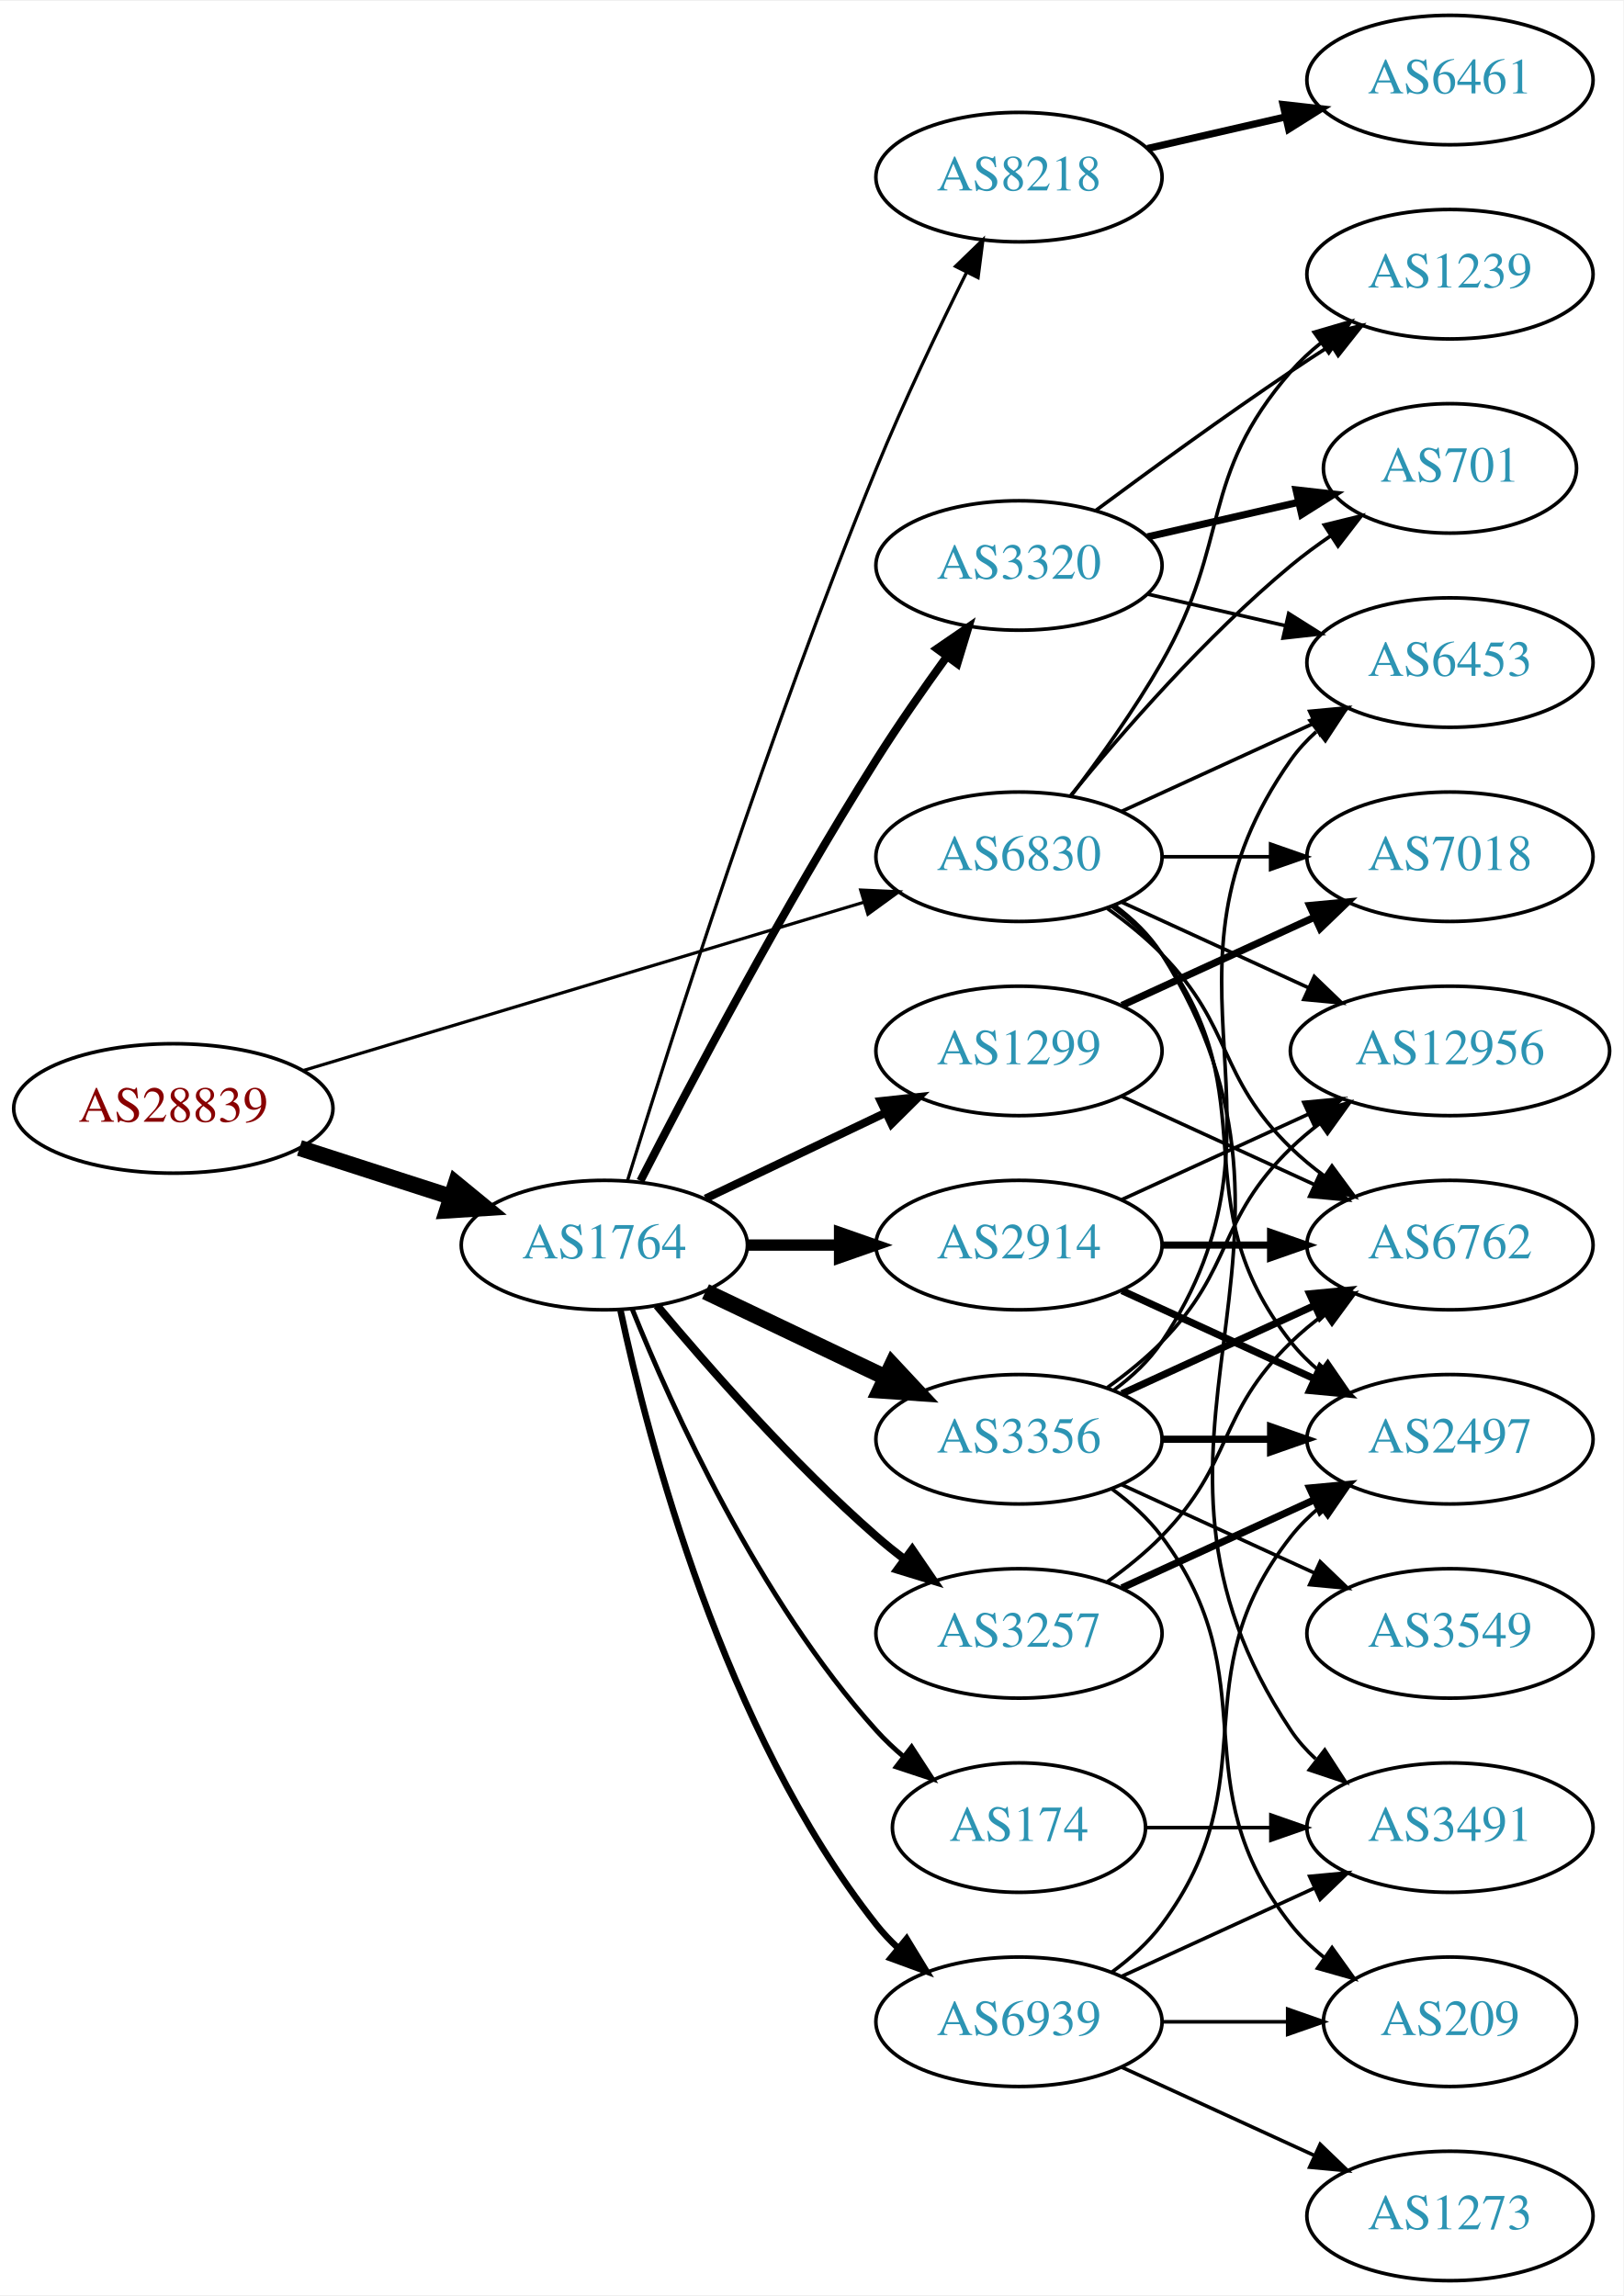
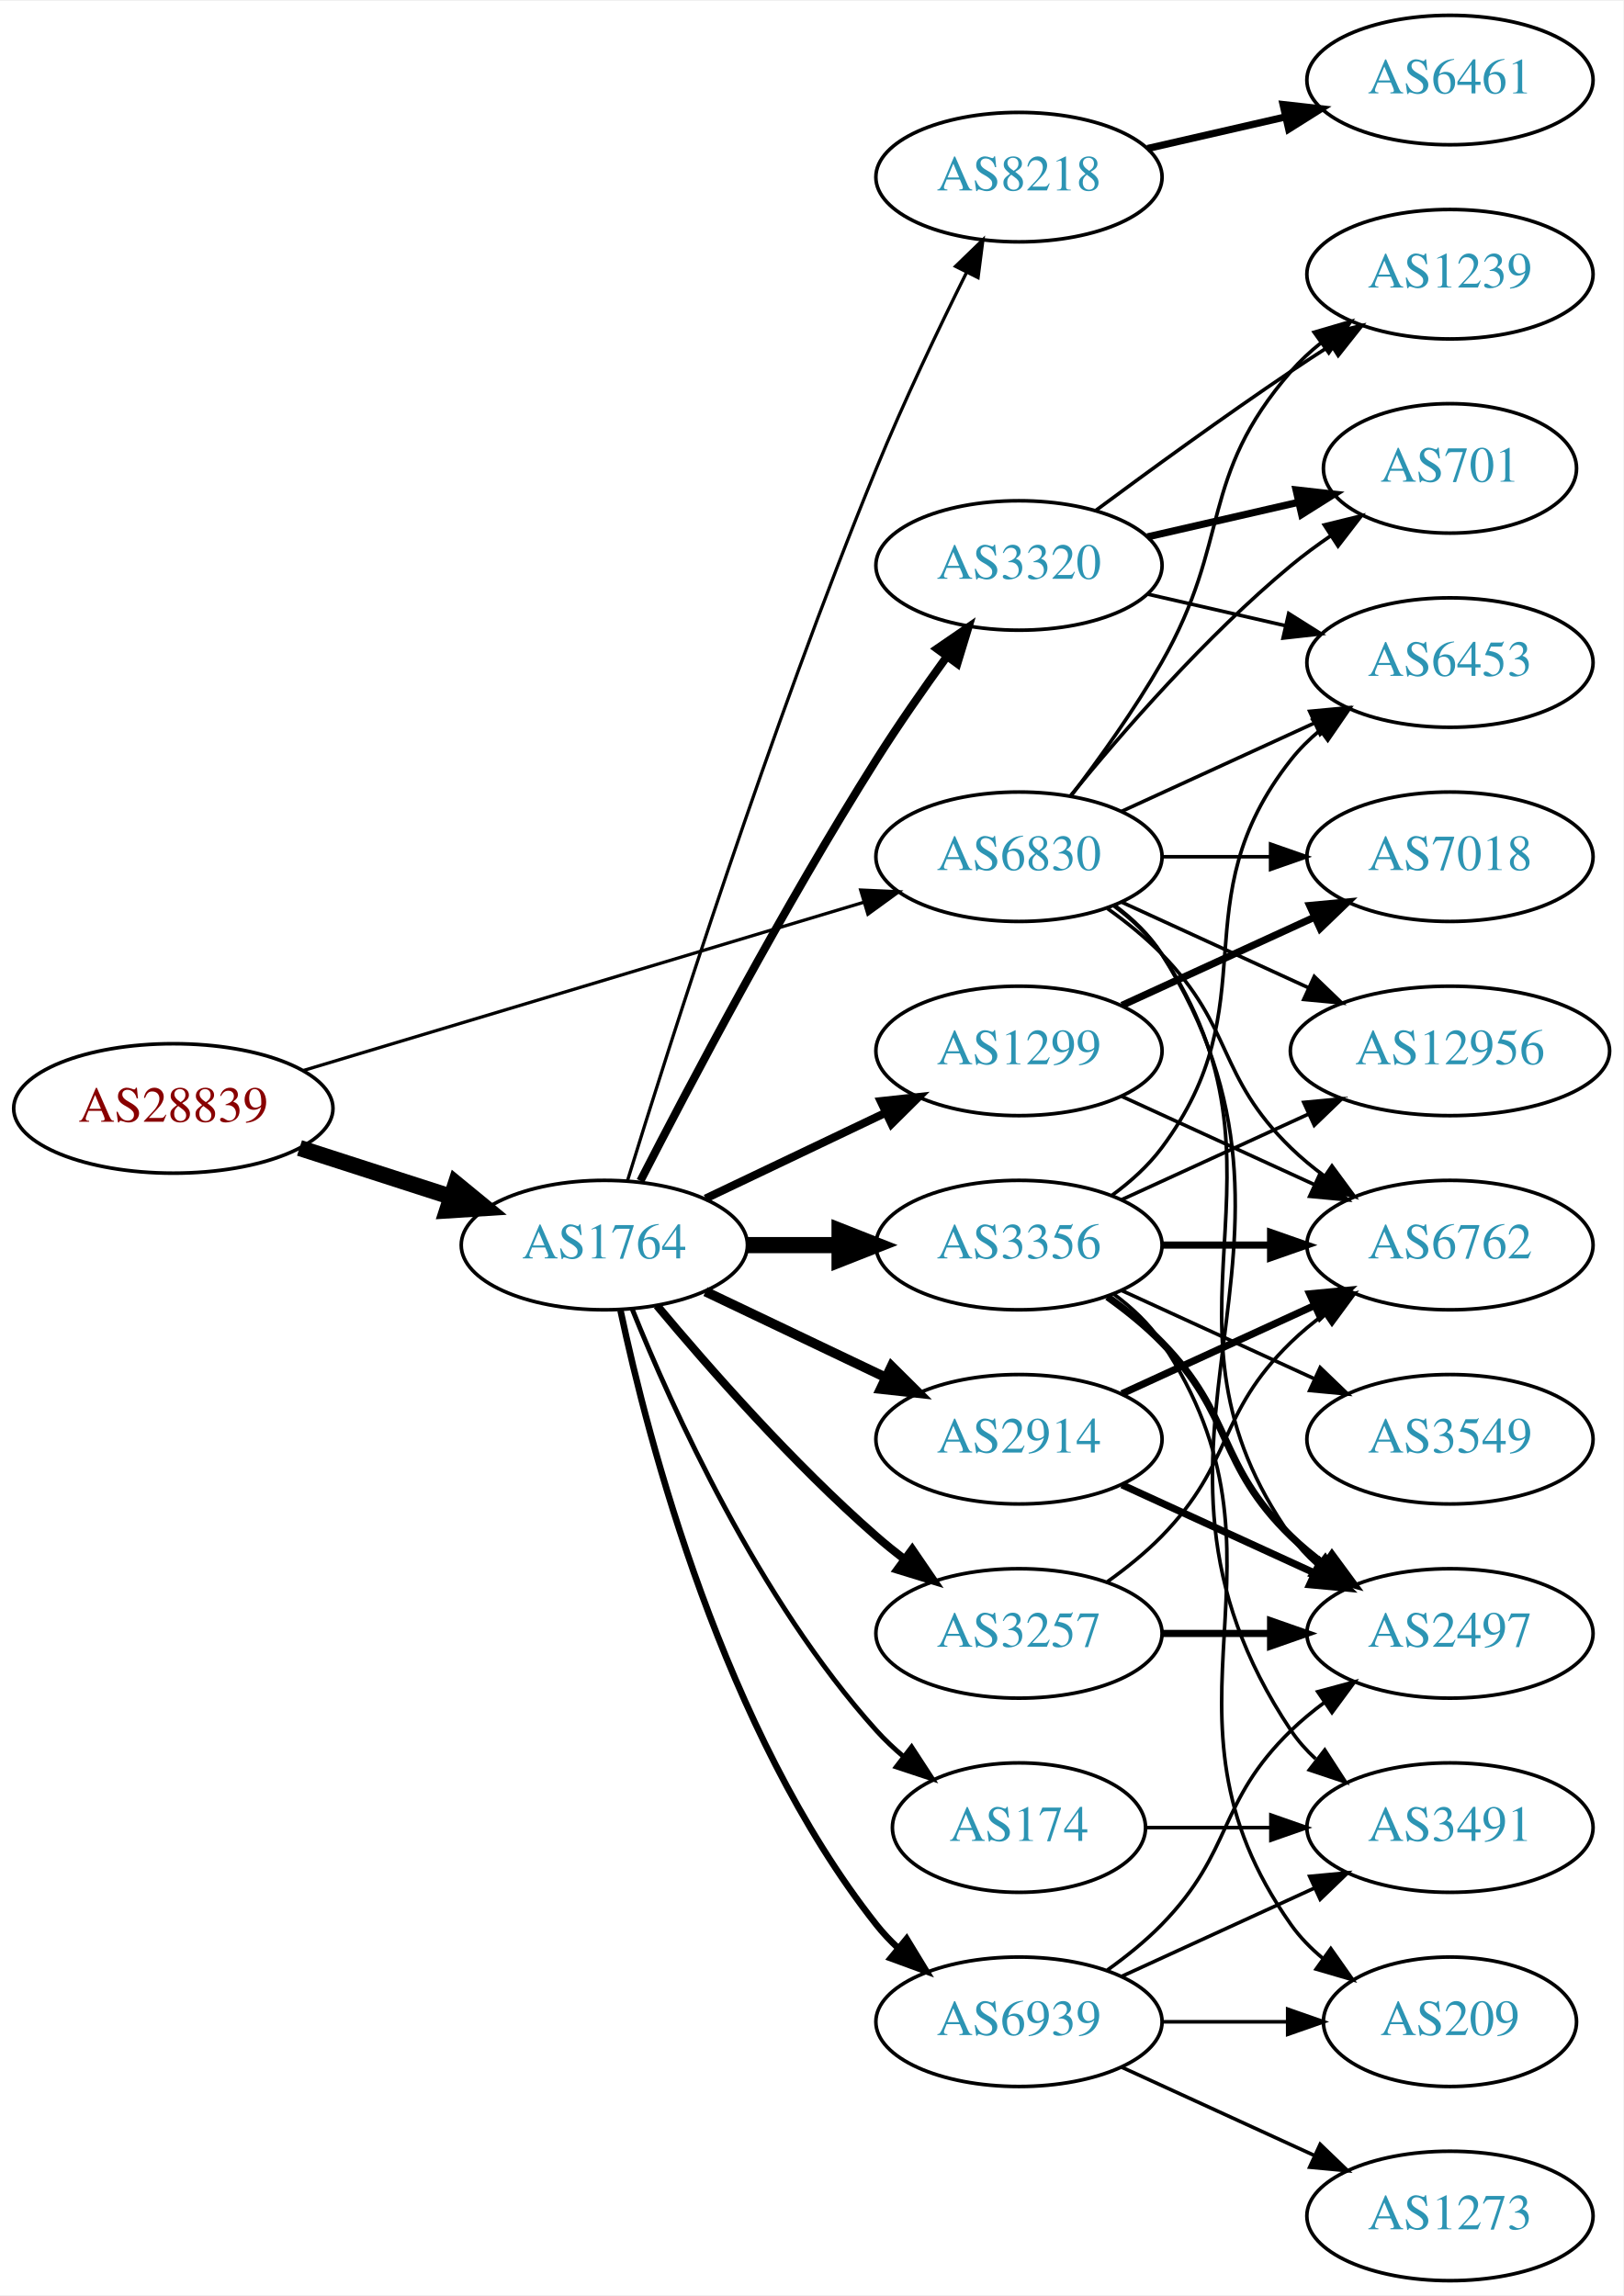
<svg xmlns="http://www.w3.org/2000/svg" xmlns:xlink="http://www.w3.org/1999/xlink" width="451pt" height="638pt" viewBox="0.00 0.00 451.37 638.00">
  <g id="graph0" class="graph" transform="scale(1 1) rotate(0) translate(4 634)">
    <polygon fill="white" stroke="none" points="-4,4 -4,-634 447.37,-634 447.37,4 -4,4" />
    <g id="node1" class="node">
      <g id="a_node1">
        <a xlink:href="/asn/28839" xlink:title="AS28839 ~ ASN-UNOV [AT]">
          <ellipse fill="#ffffff" stroke="black" cx="44.196" cy="-326" rx="44.393" ry="18" />
          <text text-anchor="middle" x="44.196" y="-322.3" font-family="Times,serif" font-size="14.00" fill="#880000">AS28839</text>
        </a>
      </g>
    </g>
    <g id="node2" class="node">
      <g id="a_node2">
        <a xlink:href="/asn/1764" xlink:title="AS1764 ~ NEXTLAYER-AS [AT]">
          <ellipse fill="#ffffff" stroke="black" cx="164.039" cy="-288" rx="39.794" ry="18" />
          <text text-anchor="middle" x="164.039" y="-284.3" font-family="Times,serif" font-size="14.00" fill="#2c94b3">AS1764</text>
        </a>
      </g>
    </g>
    <g id="edge1" class="edge">
      <path fill="none" stroke="black" stroke-width="4.5" d="M79.281,-315.009C92.409,-310.776 107.55,-305.893 121.318,-301.454" />
      <polygon fill="black" stroke="black" stroke-width="4.5" points="122.743,-305.131 131.052,-298.315 120.326,-297.636 122.743,-305.131" />
    </g>
    <g id="node3" class="node">
      <g id="a_node3">
        <a xlink:href="/asn/6830" xlink:title="AS6830 ~ LGI-UPC [AT]">
          <ellipse fill="#ffffff" stroke="black" cx="279.332" cy="-396" rx="39.794" ry="18" />
          <text text-anchor="middle" x="279.332" y="-392.3" font-family="Times,serif" font-size="14.00" fill="#2c94b3">AS6830</text>
        </a>
      </g>
    </g>
    <g id="edge2" class="edge">
-       <path fill="none" stroke="black" stroke-width="0.878" d="M80.351,-336.555C122.097,-349.09 191.667,-369.979 236.241,-383.362" />
-       <polygon fill="black" stroke="black" stroke-width="0.878" points="235.318,-386.739 245.902,-386.263 237.331,-380.035 235.318,-386.739" />
+       <path fill="none" stroke="black" stroke-width="0.9" d="M80.351,-336.555C122.097,-349.09 191.667,-369.979 236.241,-383.362" />
+       <polygon fill="black" stroke="black" stroke-width="0.9" points="235.318,-386.739 245.902,-386.263 237.331,-380.035 235.318,-386.739" />
    </g>
    <g id="node4" class="node">
      <g id="a_node4">
+         <a xlink:href="/asn/8218" xlink:title="AS8218 ~ legacy Neotelecoms [FR]">
+           <ellipse fill="#ffffff" stroke="black" cx="279.332" cy="-585" rx="39.794" ry="18" />
+           <text text-anchor="middle" x="279.332" y="-581.3" font-family="Times,serif" font-size="14.00" fill="#2c94b3">AS8218</text>
+         </a>
+       </g>
+     </g>
+     <g id="edge3" class="edge">
+       <path fill="none" stroke="black" stroke-width="0.9" d="M170.47,-305.89C181.962,-343.204 210.12,-431.86 239.685,-504 247.269,-522.506 256.964,-542.818 264.746,-558.472" />
+       <polygon fill="black" stroke="black" stroke-width="0.9" points="261.694,-560.193 269.308,-567.56 267.95,-557.052 261.694,-560.193" />
+     </g>
+     <g id="node5" class="node">
+       <g id="a_node5">
+         <a xlink:href="/asn/3257" xlink:title="AS3257 ~ GTT [DE]">
+           <ellipse fill="#ffffff" stroke="black" cx="279.332" cy="-180" rx="39.794" ry="18" />
+           <text text-anchor="middle" x="279.332" y="-176.3" font-family="Times,serif" font-size="14.00" fill="#2c94b3">AS3257</text>
+         </a>
+       </g>
+     </g>
+     <g id="edge4" class="edge">
+       <path fill="none" stroke="black" stroke-width="2.25" d="M178.669,-271.183C192.951,-254.071 216.498,-227.255 239.685,-207 242.151,-204.846 244.789,-202.706 247.487,-200.628" />
+       <polygon fill="black" stroke="black" stroke-width="2.25" points="249.66,-203.375 255.641,-194.63 245.512,-197.736 249.66,-203.375" />
+     </g>
+     <g id="node6" class="node">
+       <g id="a_node6">
        <a xlink:href="/asn/1299" xlink:title="AS1299 ~ Telia Carrier [EU]">
          <ellipse fill="#ffffff" stroke="black" cx="279.332" cy="-342" rx="39.794" ry="18" />
          <text text-anchor="middle" x="279.332" y="-338.3" font-family="Times,serif" font-size="14.00" fill="#2c94b3">AS1299</text>
        </a>
      </g>
    </g>
-     <g id="edge3" class="edge">
+     <g id="edge5" class="edge">
      <path fill="none" stroke="black" stroke-width="2.25" d="M192.175,-300.934C207.169,-308.081 225.99,-317.052 242.213,-324.785" />
      <polygon fill="black" stroke="black" stroke-width="2.25" points="240.884,-328.028 251.417,-329.171 243.895,-321.709 240.884,-328.028" />
    </g>
-     <g id="node5" class="node">
-       <g id="a_node5">
-         <a xlink:href="/asn/8218" xlink:title="AS8218 ~ legacy Neotelecoms [FR]">
-           <ellipse fill="#ffffff" stroke="black" cx="279.332" cy="-585" rx="39.794" ry="18" />
-           <text text-anchor="middle" x="279.332" y="-581.3" font-family="Times,serif" font-size="14.00" fill="#2c94b3">AS8218</text>
-         </a>
-       </g>
-     </g>
-     <g id="edge4" class="edge">
-       <path fill="none" stroke="black" stroke-width="0.9" d="M170.47,-305.89C181.962,-343.204 210.12,-431.86 239.685,-504 247.269,-522.506 256.964,-542.818 264.746,-558.472" />
-       <polygon fill="black" stroke="black" stroke-width="0.9" points="261.694,-560.193 269.308,-567.56 267.95,-557.052 261.694,-560.193" />
-     </g>
-     <g id="node6" class="node">
-       <g id="a_node6">
+     <g id="node7" class="node">
+       <g id="a_node7">
+         <a xlink:href="/asn/3320" xlink:title="AS3320 ~ DTAG [DE]">
+           <ellipse fill="#ffffff" stroke="black" cx="279.332" cy="-477" rx="39.794" ry="18" />
+           <text text-anchor="middle" x="279.332" y="-473.3" font-family="Times,serif" font-size="14.00" fill="#2c94b3">AS3320</text>
+         </a>
+       </g>
+     </g>
+     <g id="edge6" class="edge">
+       <path fill="none" stroke="black" stroke-width="2.25" d="M174.065,-305.852C187.501,-332.055 213.95,-382.237 239.685,-423 245.748,-432.604 252.868,-442.813 259.333,-451.739" />
+       <polygon fill="black" stroke="black" stroke-width="2.25" points="256.54,-453.848 265.276,-459.843 262.185,-449.709 256.54,-453.848" />
+     </g>
+     <g id="node8" class="node">
+       <g id="a_node8">
+         <a xlink:href="/asn/3356" xlink:title="AS3356 ~ Level 3 Parent, LLC [US]">
+           <ellipse fill="#ffffff" stroke="black" cx="279.332" cy="-288" rx="39.794" ry="18" />
+           <text text-anchor="middle" x="279.332" y="-284.3" font-family="Times,serif" font-size="14.00" fill="#2c94b3">AS3356</text>
+         </a>
+       </g>
+     </g>
+     <g id="edge7" class="edge">
+       <path fill="none" stroke="black" stroke-width="4.5" d="M203.711,-288C211.914,-288 220.678,-288 229.21,-288" />
+       <polygon fill="black" stroke="black" stroke-width="4.5" points="229.449,-291.938 239.449,-288 229.449,-284.063 229.449,-291.938" />
+     </g>
+     <g id="node9" class="node">
+       <g id="a_node9">
+         <a xlink:href="/asn/2914" xlink:title="AS2914 ~ NTT America, Inc. [US]">
+           <ellipse fill="#ffffff" stroke="black" cx="279.332" cy="-234" rx="39.794" ry="18" />
+           <text text-anchor="middle" x="279.332" y="-230.3" font-family="Times,serif" font-size="14.00" fill="#2c94b3">AS2914</text>
+         </a>
+       </g>
+     </g>
+     <g id="edge8" class="edge">
+       <path fill="none" stroke="black" stroke-width="2.7" d="M192.175,-275.066C207.169,-267.919 225.99,-258.948 242.213,-251.215" />
+       <polygon fill="black" stroke="black" stroke-width="2.7" points="243.895,-254.291 251.417,-246.829 240.884,-247.972 243.895,-254.291" />
+     </g>
+     <g id="node10" class="node">
+       <g id="a_node10">
        <a xlink:href="/asn/174" xlink:title="AS174 ~ Cogent Communications [US]">
          <ellipse fill="#ffffff" stroke="black" cx="279.332" cy="-126" rx="35.194" ry="18" />
          <text text-anchor="middle" x="279.332" y="-122.3" font-family="Times,serif" font-size="14.00" fill="#2c94b3">AS174</text>
        </a>
      </g>
    </g>
-     <g id="edge5" class="edge">
+     <g id="edge9" class="edge">
      <path fill="none" stroke="black" stroke-width="1.35" d="M171.786,-270.213C182.837,-242.757 206.891,-189.422 239.685,-153 242.001,-150.428 244.606,-147.97 247.341,-145.657" />
      <polygon fill="black" stroke="black" stroke-width="1.35" points="249.479,-148.428 255.264,-139.552 245.207,-142.883 249.479,-148.428" />
-     </g>
-     <g id="node7" class="node">
-       <g id="a_node7">
-         <a xlink:href="/asn/3356" xlink:title="AS3356 ~ Level 3 Parent, LLC [US]">
-           <ellipse fill="#ffffff" stroke="black" cx="279.332" cy="-234" rx="39.794" ry="18" />
-           <text text-anchor="middle" x="279.332" y="-230.3" font-family="Times,serif" font-size="14.00" fill="#2c94b3">AS3356</text>
-         </a>
-       </g>
-     </g>
-     <g id="edge6" class="edge">
-       <path fill="none" stroke="black" stroke-width="4.5" d="M192.175,-275.066C207.169,-267.919 225.99,-258.948 242.213,-251.215" />
-       <polygon fill="black" stroke="black" stroke-width="4.5" points="244.084,-254.686 251.417,-246.829 240.695,-247.577 244.084,-254.686" />
-     </g>
-     <g id="node8" class="node">
-       <g id="a_node8">
-         <a xlink:href="/asn/3320" xlink:title="AS3320 ~ DTAG [DE]">
-           <ellipse fill="#ffffff" stroke="black" cx="279.332" cy="-477" rx="39.794" ry="18" />
-           <text text-anchor="middle" x="279.332" y="-473.3" font-family="Times,serif" font-size="14.00" fill="#2c94b3">AS3320</text>
-         </a>
-       </g>
-     </g>
-     <g id="edge7" class="edge">
-       <path fill="none" stroke="black" stroke-width="2.25" d="M174.065,-305.852C187.501,-332.055 213.95,-382.237 239.685,-423 245.748,-432.604 252.868,-442.813 259.333,-451.739" />
-       <polygon fill="black" stroke="black" stroke-width="2.25" points="256.54,-453.848 265.276,-459.843 262.185,-449.709 256.54,-453.848" />
-     </g>
-     <g id="node9" class="node">
-       <g id="a_node9">
-         <a xlink:href="/asn/3257" xlink:title="AS3257 ~ GTT [DE]">
-           <ellipse fill="#ffffff" stroke="black" cx="279.332" cy="-180" rx="39.794" ry="18" />
-           <text text-anchor="middle" x="279.332" y="-176.3" font-family="Times,serif" font-size="14.00" fill="#2c94b3">AS3257</text>
-         </a>
-       </g>
-     </g>
-     <g id="edge8" class="edge">
-       <path fill="none" stroke="black" stroke-width="2.25" d="M178.669,-271.183C192.951,-254.071 216.498,-227.255 239.685,-207 242.151,-204.846 244.789,-202.706 247.487,-200.628" />
-       <polygon fill="black" stroke="black" stroke-width="2.25" points="249.66,-203.375 255.641,-194.63 245.512,-197.736 249.66,-203.375" />
-     </g>
-     <g id="node10" class="node">
-       <g id="a_node10">
-         <a xlink:href="/asn/2914" xlink:title="AS2914 ~ NTT America, Inc. [US]">
-           <ellipse fill="#ffffff" stroke="black" cx="279.332" cy="-288" rx="39.794" ry="18" />
-           <text text-anchor="middle" x="279.332" y="-284.3" font-family="Times,serif" font-size="14.00" fill="#2c94b3">AS2914</text>
-         </a>
-       </g>
-     </g>
-     <g id="edge9" class="edge">
-       <path fill="none" stroke="black" stroke-width="3.15" d="M203.711,-288C211.914,-288 220.678,-288 229.21,-288" />
-       <polygon fill="black" stroke="black" stroke-width="3.15" points="229.449,-291.5 239.449,-288 229.449,-284.5 229.449,-291.5" />
    </g>
    <g id="node11" class="node">
      <g id="a_node11">
        <a xlink:href="/asn/6939" xlink:title="AS6939 ~ Hurricane Electric LLC [US]">
          <ellipse fill="#ffffff" stroke="black" cx="279.332" cy="-72" rx="39.794" ry="18" />
          <text text-anchor="middle" x="279.332" y="-68.3" font-family="Times,serif" font-size="14.00" fill="#2c94b3">AS6939</text>
        </a>
      </g>
    </g>
    <g id="edge10" class="edge">
      <path fill="none" stroke="black" stroke-width="1.8" d="M168.529,-269.84C176.16,-233.97 197.152,-152.845 239.685,-99 241.493,-96.712 243.545,-94.538 245.74,-92.49" />
      <polygon fill="black" stroke="black" stroke-width="1.8" points="248.094,-95.086 253.6,-86.034 243.651,-89.677 248.094,-95.086" />
    </g>
-     <g id="node12" class="node">
-       <g id="a_node12">
+     <g id="node13" class="node">
+       <g id="a_node13">
        <a xlink:href="/asn/6762" xlink:title="AS6762 ~ TELECOM ITALIA SPARKLE S.p.A. [IT]">
          <ellipse fill="#ffffff" stroke="black" cx="399.174" cy="-288" rx="39.794" ry="18" />
          <text text-anchor="middle" x="399.174" y="-284.3" font-family="Times,serif" font-size="14.00" fill="#2c94b3">AS6762</text>
        </a>
      </g>
    </g>
-     <g id="edge34" class="edge">
+     <g id="edge33" class="edge">
      <path fill="none" stroke="black" d="M303.926,-381.611C309.182,-377.852 314.513,-373.563 318.978,-369 339.151,-348.383 334.285,-335.094 354.978,-315 357.823,-312.237 360.997,-309.614 364.297,-307.166" />
      <polygon fill="black" stroke="black" points="366.363,-309.994 372.645,-301.462 362.414,-304.214 366.363,-309.994" />
    </g>
-     <g id="node13" class="node">
-       <g id="a_node13">
+     <g id="node14" class="node">
+       <g id="a_node14">
        <a xlink:href="/asn/7018" xlink:title="AS7018 ~ AT&amp;T Services, Inc. [US]">
          <ellipse fill="#ffffff" stroke="black" cx="399.174" cy="-396" rx="39.794" ry="18" />
          <text text-anchor="middle" x="399.174" y="-392.3" font-family="Times,serif" font-size="14.00" fill="#2c94b3">AS7018</text>
        </a>
      </g>
    </g>
-     <g id="edge31" class="edge">
+     <g id="edge28" class="edge">
      <path fill="none" stroke="black" d="M319.244,-396C328.798,-396 339.147,-396 349.11,-396" />
      <polygon fill="black" stroke="black" points="349.302,-399.5 359.302,-396 349.302,-392.5 349.302,-399.5" />
    </g>
    <g id="node15" class="node">
      <g id="a_node15">
-         <a xlink:href="/asn/2497" xlink:title="AS2497 ~ Internet Initiative Japan Inc. [JP]">
-           <ellipse fill="#ffffff" stroke="black" cx="399.174" cy="-234" rx="39.794" ry="18" />
-           <text text-anchor="middle" x="399.174" y="-230.3" font-family="Times,serif" font-size="14.00" fill="#2c94b3">AS2497</text>
-         </a>
-       </g>
-     </g>
-     <g id="edge30" class="edge">
-       <path fill="none" stroke="black" d="M305.262,-382.118C310.338,-378.389 315.256,-373.984 318.978,-369 349.249,-328.458 323.679,-300.754 354.978,-261 357.303,-258.047 360.047,-255.33 363.006,-252.853" />
-       <polygon fill="black" stroke="black" points="365.199,-255.585 371.203,-246.855 361.065,-249.936 365.199,-255.585" />
+         <a xlink:href="/asn/1239" xlink:title="AS1239 ~ Sprint [US]">
+           <ellipse fill="#ffffff" stroke="black" cx="399.174" cy="-558" rx="39.794" ry="18" />
+           <text text-anchor="middle" x="399.174" y="-554.3" font-family="Times,serif" font-size="14.00" fill="#2c94b3">AS1239</text>
+         </a>
+       </g>
+     </g>
+     <g id="edge35" class="edge">
+       <path fill="none" stroke="black" d="M293.793,-412.913C301.686,-423.27 311.535,-436.992 318.978,-450 338.543,-484.194 329.144,-501.258 354.978,-531 357.443,-533.838 360.28,-536.477 363.297,-538.906" />
+       <polygon fill="black" stroke="black" points="361.408,-541.858 371.575,-544.836 365.484,-536.167 361.408,-541.858" />
    </g>
    <g id="node16" class="node">
      <g id="a_node16">
+         <a xlink:href="/asn/701" xlink:title="AS701 ~ UUNET [US]">
+           <ellipse fill="#ffffff" stroke="black" cx="399.174" cy="-504" rx="35.194" ry="18" />
+           <text text-anchor="middle" x="399.174" y="-500.3" font-family="Times,serif" font-size="14.00" fill="#2c94b3">AS701</text>
+         </a>
+       </g>
+     </g>
+     <g id="edge29" class="edge">
+       <path fill="none" stroke="black" d="M293.751,-413.065C307.865,-430.375 331.28,-457.345 354.978,-477 358.441,-479.872 362.234,-482.669 366.088,-485.308" />
+       <polygon fill="black" stroke="black" points="364.231,-488.275 374.521,-490.797 368.05,-482.408 364.231,-488.275" />
+     </g>
+     <g id="node17" class="node">
+       <g id="a_node17">
+         <a xlink:href="/asn/6453" xlink:title="AS6453 ~ TATA COMMUNICATIONS (AMERICA) INC [US]">
+           <ellipse fill="#ffffff" stroke="black" cx="399.174" cy="-450" rx="39.794" ry="18" />
+           <text text-anchor="middle" x="399.174" y="-446.3" font-family="Times,serif" font-size="14.00" fill="#2c94b3">AS6453</text>
+         </a>
+       </g>
+     </g>
+     <g id="edge32" class="edge">
+       <path fill="none" stroke="black" d="M307.96,-408.661C323.917,-415.973 344.188,-425.261 361.471,-433.181" />
+       <polygon fill="black" stroke="black" points="360.169,-436.435 370.718,-437.419 363.085,-430.071 360.169,-436.435" />
+     </g>
+     <g id="node19" class="node">
+       <g id="a_node19">
+         <a xlink:href="/asn/2497" xlink:title="AS2497 ~ Internet Initiative Japan Inc. [JP]">
+           <ellipse fill="#ffffff" stroke="black" cx="399.174" cy="-180" rx="39.794" ry="18" />
+           <text text-anchor="middle" x="399.174" y="-176.3" font-family="Times,serif" font-size="14.00" fill="#2c94b3">AS2497</text>
+         </a>
+       </g>
+     </g>
+     <g id="edge30" class="edge">
+       <path fill="none" stroke="black" d="M305.651,-382.393C310.707,-378.649 315.518,-374.169 318.978,-369 360.003,-307.706 312.399,-267.225 354.978,-207 356.969,-204.184 359.356,-201.599 361.972,-199.24" />
+       <polygon fill="black" stroke="black" points="364.525,-201.694 370.34,-192.838 360.271,-196.135 364.525,-201.694" />
+     </g>
+     <g id="node20" class="node">
+       <g id="a_node20">
        <a xlink:href="/asn/12956" xlink:title="AS12956 ~ TELXIUS [ES]">
          <ellipse fill="#ffffff" stroke="black" cx="399.174" cy="-342" rx="44.393" ry="18" />
          <text text-anchor="middle" x="399.174" y="-338.3" font-family="Times,serif" font-size="14.00" fill="#2c94b3">AS12956</text>
        </a>
      </g>
    </g>
-     <g id="edge35" class="edge">
+     <g id="edge31" class="edge">
      <path fill="none" stroke="black" d="M307.96,-383.339C323.458,-376.238 343.025,-367.272 359.971,-359.506" />
      <polygon fill="black" stroke="black" points="361.441,-362.683 369.074,-355.335 358.525,-356.319 361.441,-362.683" />
    </g>
-     <g id="node18" class="node">
-       <g id="a_node18">
-         <a xlink:href="/asn/6453" xlink:title="AS6453 ~ TATA COMMUNICATIONS (AMERICA) INC [US]">
-           <ellipse fill="#ffffff" stroke="black" cx="399.174" cy="-450" rx="39.794" ry="18" />
-           <text text-anchor="middle" x="399.174" y="-446.3" font-family="Times,serif" font-size="14.00" fill="#2c94b3">AS6453</text>
-         </a>
-       </g>
-     </g>
-     <g id="edge32" class="edge">
-       <path fill="none" stroke="black" d="M307.96,-408.661C323.917,-415.973 344.188,-425.261 361.471,-433.181" />
-       <polygon fill="black" stroke="black" points="360.169,-436.435 370.718,-437.419 363.085,-430.071 360.169,-436.435" />
-     </g>
-     <g id="node20" class="node">
-       <g id="a_node20">
+     <g id="node22" class="node">
+       <g id="a_node22">
        <a xlink:href="/asn/3491" xlink:title="AS3491 ~ PCCW Global, Inc. [US]">
          <ellipse fill="#ffffff" stroke="black" cx="399.174" cy="-126" rx="39.794" ry="18" />
          <text text-anchor="middle" x="399.174" y="-122.3" font-family="Times,serif" font-size="14.00" fill="#2c94b3">AS3491</text>
        </a>
      </g>
    </g>
-     <g id="edge29" class="edge">
+     <g id="edge34" class="edge">
      <path fill="none" stroke="black" d="M305.858,-382.528C310.903,-378.777 315.658,-374.26 318.978,-369 370.928,-286.7 300.94,-233.944 354.978,-153 356.893,-150.131 359.227,-147.51 361.808,-145.128" />
      <polygon fill="black" stroke="black" points="364.359,-147.579 370.12,-138.687 360.071,-142.046 364.359,-147.579" />
    </g>
-     <g id="node21" class="node">
-       <g id="a_node21">
-         <a xlink:href="/asn/701" xlink:title="AS701 ~ UUNET [US]">
-           <ellipse fill="#ffffff" stroke="black" cx="399.174" cy="-504" rx="35.194" ry="18" />
-           <text text-anchor="middle" x="399.174" y="-500.3" font-family="Times,serif" font-size="14.00" fill="#2c94b3">AS701</text>
-         </a>
-       </g>
-     </g>
-     <g id="edge33" class="edge">
-       <path fill="none" stroke="black" d="M293.751,-413.065C307.865,-430.375 331.28,-457.345 354.978,-477 358.441,-479.872 362.234,-482.669 366.088,-485.308" />
-       <polygon fill="black" stroke="black" points="364.231,-488.275 374.521,-490.797 368.05,-482.408 364.231,-488.275" />
-     </g>
-     <g id="node22" class="node">
-       <g id="a_node22">
-         <a xlink:href="/asn/1239" xlink:title="AS1239 ~ Sprint [US]">
-           <ellipse fill="#ffffff" stroke="black" cx="399.174" cy="-558" rx="39.794" ry="18" />
-           <text text-anchor="middle" x="399.174" y="-554.3" font-family="Times,serif" font-size="14.00" fill="#2c94b3">AS1239</text>
-         </a>
-       </g>
-     </g>
-     <g id="edge36" class="edge">
-       <path fill="none" stroke="black" d="M293.793,-412.913C301.686,-423.27 311.535,-436.992 318.978,-450 338.543,-484.194 329.144,-501.258 354.978,-531 357.443,-533.838 360.28,-536.477 363.297,-538.906" />
-       <polygon fill="black" stroke="black" points="361.408,-541.858 371.575,-544.836 365.484,-536.167 361.408,-541.858" />
-     </g>
-     <g id="edge11" class="edge">
-       <path fill="none" stroke="black" d="M307.96,-329.339C323.917,-322.027 344.188,-312.739 361.471,-304.819" />
-       <polygon fill="black" stroke="black" points="363.085,-307.929 370.718,-300.581 360.169,-301.565 363.085,-307.929" />
-     </g>
-     <g id="edge12" class="edge">
-       <path fill="none" stroke="black" stroke-width="2" d="M307.96,-354.661C323.917,-361.973 344.188,-371.261 361.471,-379.181" />
-       <polygon fill="black" stroke="black" stroke-width="2" points="360.169,-382.435 370.718,-383.419 363.085,-376.071 360.169,-382.435" />
-     </g>
-     <g id="node14" class="node">
-       <g id="a_node14">
+     <g id="node12" class="node">
+       <g id="a_node12">
        <a xlink:href="/asn/6461" xlink:title="AS6461 ~ Zayo Bandwidth [US]">
          <ellipse fill="#ffffff" stroke="black" cx="399.174" cy="-612" rx="39.794" ry="18" />
          <text text-anchor="middle" x="399.174" y="-608.3" font-family="Times,serif" font-size="14.00" fill="#2c94b3">AS6461</text>
        </a>
      </g>
    </g>
-     <g id="edge13" class="edge">
+     <g id="edge11" class="edge">
      <path fill="none" stroke="black" stroke-width="2" d="M315.051,-592.955C327.051,-595.704 340.672,-598.825 353.364,-601.733" />
      <polygon fill="black" stroke="black" stroke-width="2" points="352.767,-605.187 363.296,-604.009 354.33,-598.364 352.767,-605.187" />
+     </g>
+     <g id="edge24" class="edge">
+       <path fill="none" stroke="black" d="M303.926,-194.389C309.182,-198.148 314.513,-202.437 318.978,-207 339.151,-227.617 334.285,-240.906 354.978,-261 357.823,-263.763 360.997,-266.386 364.297,-268.834" />
+       <polygon fill="black" stroke="black" points="362.414,-271.786 372.645,-274.538 366.363,-266.006 362.414,-271.786" />
+     </g>
+     <g id="edge23" class="edge">
+       <path fill="none" stroke="black" stroke-width="2" d="M319.244,-180C328.798,-180 339.147,-180 349.11,-180" />
+       <polygon fill="black" stroke="black" stroke-width="2" points="349.302,-183.5 359.302,-180 349.302,-176.5 349.302,-183.5" />
+     </g>
+     <g id="edge12" class="edge">
+       <path fill="none" stroke="black" d="M307.96,-329.339C323.917,-322.027 344.188,-312.739 361.471,-304.819" />
+       <polygon fill="black" stroke="black" points="363.085,-307.929 370.718,-300.581 360.169,-301.565 363.085,-307.929" />
+     </g>
+     <g id="edge13" class="edge">
+       <path fill="none" stroke="black" stroke-width="2" d="M307.96,-354.661C323.917,-361.973 344.188,-371.261 361.471,-379.181" />
+       <polygon fill="black" stroke="black" stroke-width="2" points="360.169,-382.435 370.718,-383.419 363.085,-376.071 360.169,-382.435" />
+     </g>
+     <g id="edge14" class="edge">
+       <path fill="none" stroke="black" d="M300.662,-492.277C315.524,-503.304 336.269,-518.407 354.978,-531 358.527,-533.389 362.277,-535.839 366.026,-538.242" />
+       <polygon fill="black" stroke="black" points="364.352,-541.325 374.674,-543.712 368.094,-535.409 364.352,-541.325" />
+     </g>
+     <g id="edge15" class="edge">
+       <path fill="none" stroke="black" stroke-width="2" d="M315.051,-484.955C328.143,-487.955 343.166,-491.396 356.806,-494.522" />
+       <polygon fill="black" stroke="black" stroke-width="2" points="356.384,-498.016 366.914,-496.838 357.948,-491.193 356.384,-498.016" />
+     </g>
+     <g id="edge16" class="edge">
+       <path fill="none" stroke="black" d="M315.051,-469.045C327.051,-466.296 340.672,-463.175 353.364,-460.267" />
+       <polygon fill="black" stroke="black" points="354.33,-463.636 363.296,-457.991 352.767,-456.813 354.33,-463.636" />
+     </g>
+     <g id="edge18" class="edge">
+       <path fill="none" stroke="black" stroke-width="2" d="M319.244,-288C328.798,-288 339.147,-288 349.11,-288" />
+       <polygon fill="black" stroke="black" stroke-width="2" points="349.302,-291.5 359.302,-288 349.302,-284.5 349.302,-291.5" />
+     </g>
+     <g id="edge19" class="edge">
+       <path fill="none" stroke="black" d="M305.262,-301.882C310.338,-305.611 315.256,-310.016 318.978,-315 349.249,-355.542 323.679,-383.246 354.978,-423 357.303,-425.953 360.047,-428.67 363.006,-431.147" />
+       <polygon fill="black" stroke="black" points="361.065,-434.064 371.203,-437.145 365.199,-428.415 361.065,-434.064" />
+     </g>
+     <g id="node18" class="node">
+       <g id="a_node18">
+         <a xlink:href="/asn/3549" xlink:title="AS3549 ~ Level 3 Parent, LLC [US]">
+           <ellipse fill="#ffffff" stroke="black" cx="399.174" cy="-234" rx="39.794" ry="18" />
+           <text text-anchor="middle" x="399.174" y="-230.3" font-family="Times,serif" font-size="14.00" fill="#2c94b3">AS3549</text>
+         </a>
+       </g>
+     </g>
+     <g id="edge17" class="edge">
+       <path fill="none" stroke="black" d="M307.96,-275.339C323.917,-268.027 344.188,-258.739 361.471,-250.819" />
+       <polygon fill="black" stroke="black" points="363.085,-253.929 370.718,-246.581 360.169,-247.565 363.085,-253.929" />
+     </g>
+     <g id="edge20" class="edge">
+       <path fill="none" stroke="black" stroke-width="2" d="M303.926,-273.611C309.182,-269.852 314.513,-265.563 318.978,-261 339.151,-240.383 334.285,-227.094 354.978,-207 357.823,-204.237 360.997,-201.614 364.297,-199.166" />
+       <polygon fill="black" stroke="black" stroke-width="2" points="366.363,-201.994 372.645,-193.462 362.414,-196.214 366.363,-201.994" />
+     </g>
+     <g id="edge21" class="edge">
+       <path fill="none" stroke="black" d="M307.96,-300.661C323.458,-307.762 343.025,-316.728 359.971,-324.494" />
+       <polygon fill="black" stroke="black" points="358.525,-327.681 369.074,-328.665 361.441,-321.317 358.525,-327.681" />
+     </g>
+     <g id="node21" class="node">
+       <g id="a_node21">
+         <a xlink:href="/asn/209" xlink:title="AS209 ~ CenturyLink Communications, LLC [US]">
+           <ellipse fill="#ffffff" stroke="black" cx="399.174" cy="-72" rx="35.194" ry="18" />
+           <text text-anchor="middle" x="399.174" y="-68.3" font-family="Times,serif" font-size="14.00" fill="#2c94b3">AS209</text>
+         </a>
+       </g>
+     </g>
+     <g id="edge22" class="edge">
+       <path fill="none" stroke="black" d="M305.651,-274.393C310.707,-270.649 315.518,-266.169 318.978,-261 360.003,-199.706 312.399,-159.225 354.978,-99 357.448,-95.507 360.527,-92.37 363.896,-89.579" />
+       <polygon fill="black" stroke="black" points="366.035,-92.352 372.136,-83.69 361.965,-86.657 366.035,-92.352" />
+     </g>
+     <g id="edge26" class="edge">
+       <path fill="none" stroke="black" stroke-width="2" d="M307.96,-246.661C323.917,-253.973 344.188,-263.261 361.471,-271.181" />
+       <polygon fill="black" stroke="black" stroke-width="2" points="360.169,-274.435 370.718,-275.419 363.085,-268.071 360.169,-274.435" />
+     </g>
+     <g id="edge27" class="edge">
+       <path fill="none" stroke="black" stroke-width="2" d="M307.96,-221.339C323.917,-214.027 344.188,-204.739 361.471,-196.819" />
+       <polygon fill="black" stroke="black" stroke-width="2" points="363.085,-199.929 370.718,-192.581 360.169,-193.565 363.085,-199.929" />
    </g>
    <g id="edge25" class="edge">
      <path fill="none" stroke="black" d="M314.733,-126C325.557,-126 337.725,-126 349.352,-126" />
      <polygon fill="black" stroke="black" points="349.383,-129.5 359.383,-126 349.383,-122.5 349.383,-129.5" />
    </g>
-     <g id="edge15" class="edge">
-       <path fill="none" stroke="black" stroke-width="2" d="M307.96,-246.661C323.917,-253.973 344.188,-263.261 361.471,-271.181" />
-       <polygon fill="black" stroke="black" stroke-width="2" points="360.169,-274.435 370.718,-275.419 363.085,-268.071 360.169,-274.435" />
-     </g>
-     <g id="edge14" class="edge">
-       <path fill="none" stroke="black" stroke-width="2" d="M319.244,-234C328.798,-234 339.147,-234 349.11,-234" />
-       <polygon fill="black" stroke="black" stroke-width="2" points="349.302,-237.5 359.302,-234 349.302,-230.5 349.302,-237.5" />
-     </g>
-     <g id="edge16" class="edge">
-       <path fill="none" stroke="black" d="M303.926,-248.389C309.182,-252.148 314.513,-256.437 318.978,-261 339.151,-281.617 334.285,-294.906 354.978,-315 357.464,-317.414 360.202,-319.722 363.055,-321.9" />
-       <polygon fill="black" stroke="black" points="361.092,-324.798 371.291,-327.671 365.11,-319.066 361.092,-324.798" />
-     </g>
-     <g id="node17" class="node">
-       <g id="a_node17">
-         <a xlink:href="/asn/3549" xlink:title="AS3549 ~ Level 3 Parent, LLC [US]">
-           <ellipse fill="#ffffff" stroke="black" cx="399.174" cy="-180" rx="39.794" ry="18" />
-           <text text-anchor="middle" x="399.174" y="-176.3" font-family="Times,serif" font-size="14.00" fill="#2c94b3">AS3549</text>
-         </a>
-       </g>
-     </g>
-     <g id="edge17" class="edge">
-       <path fill="none" stroke="black" d="M307.96,-221.339C323.917,-214.027 344.188,-204.739 361.471,-196.819" />
-       <polygon fill="black" stroke="black" points="363.085,-199.929 370.718,-192.581 360.169,-193.565 363.085,-199.929" />
-     </g>
-     <g id="edge18" class="edge">
-       <path fill="none" stroke="black" d="M305.651,-247.607C310.707,-251.351 315.518,-255.831 318.978,-261 360.003,-322.294 312.399,-362.775 354.978,-423 356.969,-425.816 359.356,-428.401 361.972,-430.76" />
-       <polygon fill="black" stroke="black" points="360.271,-433.865 370.34,-437.162 364.525,-428.306 360.271,-433.865" />
-     </g>
-     <g id="node19" class="node">
-       <g id="a_node19">
-         <a xlink:href="/asn/209" xlink:title="AS209 ~ CenturyLink Communications, LLC [US]">
-           <ellipse fill="#ffffff" stroke="black" cx="399.174" cy="-72" rx="35.194" ry="18" />
-           <text text-anchor="middle" x="399.174" y="-68.3" font-family="Times,serif" font-size="14.00" fill="#2c94b3">AS209</text>
-         </a>
-       </g>
-     </g>
-     <g id="edge19" class="edge">
-       <path fill="none" stroke="black" d="M305.262,-220.118C310.338,-216.389 315.256,-211.984 318.978,-207 349.249,-166.458 323.679,-138.754 354.978,-99 357.625,-95.639 360.813,-92.584 364.245,-89.839" />
-       <polygon fill="black" stroke="black" points="366.383,-92.614 372.552,-84 362.358,-86.887 366.383,-92.614" />
-     </g>
-     <g id="edge28" class="edge">
-       <path fill="none" stroke="black" d="M315.051,-469.045C327.051,-466.296 340.672,-463.175 353.364,-460.267" />
-       <polygon fill="black" stroke="black" points="354.33,-463.636 363.296,-457.991 352.767,-456.813 354.33,-463.636" />
-     </g>
-     <g id="edge26" class="edge">
-       <path fill="none" stroke="black" stroke-width="2" d="M315.051,-484.955C328.143,-487.955 343.166,-491.396 356.806,-494.522" />
-       <polygon fill="black" stroke="black" stroke-width="2" points="356.384,-498.016 366.914,-496.838 357.948,-491.193 356.384,-498.016" />
-     </g>
-     <g id="edge27" class="edge">
-       <path fill="none" stroke="black" d="M300.662,-492.277C315.524,-503.304 336.269,-518.407 354.978,-531 358.527,-533.389 362.277,-535.839 366.026,-538.242" />
-       <polygon fill="black" stroke="black" points="364.352,-541.325 374.674,-543.712 368.094,-535.409 364.352,-541.325" />
-     </g>
-     <g id="edge20" class="edge">
-       <path fill="none" stroke="black" d="M303.926,-194.389C309.182,-198.148 314.513,-202.437 318.978,-207 339.151,-227.617 334.285,-240.906 354.978,-261 357.823,-263.763 360.997,-266.386 364.297,-268.834" />
-       <polygon fill="black" stroke="black" points="362.414,-271.786 372.645,-274.538 366.363,-266.006 362.414,-271.786" />
-     </g>
-     <g id="edge21" class="edge">
-       <path fill="none" stroke="black" stroke-width="2" d="M307.96,-192.661C323.917,-199.973 344.188,-209.261 361.471,-217.181" />
-       <polygon fill="black" stroke="black" stroke-width="2" points="360.169,-220.435 370.718,-221.419 363.085,-214.071 360.169,-220.435" />
-     </g>
-     <g id="edge23" class="edge">
-       <path fill="none" stroke="black" stroke-width="2" d="M319.244,-288C328.798,-288 339.147,-288 349.11,-288" />
-       <polygon fill="black" stroke="black" stroke-width="2" points="349.302,-291.5 359.302,-288 349.302,-284.5 349.302,-291.5" />
-     </g>
-     <g id="edge22" class="edge">
-       <path fill="none" stroke="black" stroke-width="2" d="M307.96,-275.339C323.917,-268.027 344.188,-258.739 361.471,-250.819" />
-       <polygon fill="black" stroke="black" stroke-width="2" points="363.085,-253.929 370.718,-246.581 360.169,-247.565 363.085,-253.929" />
-     </g>
-     <g id="edge24" class="edge">
-       <path fill="none" stroke="black" d="M307.96,-300.661C323.458,-307.762 343.025,-316.728 359.971,-324.494" />
-       <polygon fill="black" stroke="black" points="358.525,-327.681 369.074,-328.665 361.441,-321.317 358.525,-327.681" />
+     <g id="edge37" class="edge">
+       <path fill="none" stroke="black" d="M303.926,-86.389C309.182,-90.148 314.513,-94.437 318.978,-99 339.151,-119.617 334.285,-132.906 354.978,-153 357.823,-155.763 360.997,-158.386 364.297,-160.834" />
+       <polygon fill="black" stroke="black" points="362.414,-163.786 372.645,-166.538 366.363,-158.006 362.414,-163.786" />
    </g>
    <g id="edge38" class="edge">
-       <path fill="none" stroke="black" d="M305.262,-85.882C310.338,-89.611 315.256,-94.016 318.978,-99 349.249,-139.542 323.679,-167.246 354.978,-207 357.303,-209.953 360.047,-212.67 363.006,-215.147" />
-       <polygon fill="black" stroke="black" points="361.065,-218.064 371.203,-221.145 365.199,-212.415 361.065,-218.064" />
-     </g>
-     <g id="edge40" class="edge">
      <path fill="none" stroke="black" d="M319.244,-72C330.331,-72 342.491,-72 353.873,-72" />
      <polygon fill="black" stroke="black" points="354.055,-75.5 364.055,-72 354.055,-68.5 354.055,-75.5" />
    </g>
    <g id="edge39" class="edge">
      <path fill="none" stroke="black" d="M307.96,-84.661C323.917,-91.973 344.188,-101.261 361.471,-109.181" />
      <polygon fill="black" stroke="black" points="360.169,-112.435 370.718,-113.419 363.085,-106.071 360.169,-112.435" />
    </g>
    <g id="node23" class="node">
      <g id="a_node23">
        <a xlink:href="/asn/1273" xlink:title="AS1273 ~ Vodafone Group PLC [EU]">
          <ellipse fill="#ffffff" stroke="black" cx="399.174" cy="-18" rx="39.794" ry="18" />
          <text text-anchor="middle" x="399.174" y="-14.3" font-family="Times,serif" font-size="14.00" fill="#2c94b3">AS1273</text>
        </a>
      </g>
    </g>
-     <g id="edge37" class="edge">
+     <g id="edge36" class="edge">
      <path fill="none" stroke="black" d="M307.96,-59.339C323.917,-52.027 344.188,-42.739 361.471,-34.819" />
      <polygon fill="black" stroke="black" points="363.085,-37.929 370.718,-30.581 360.169,-31.565 363.085,-37.929" />
    </g>
  </g>
</svg>
